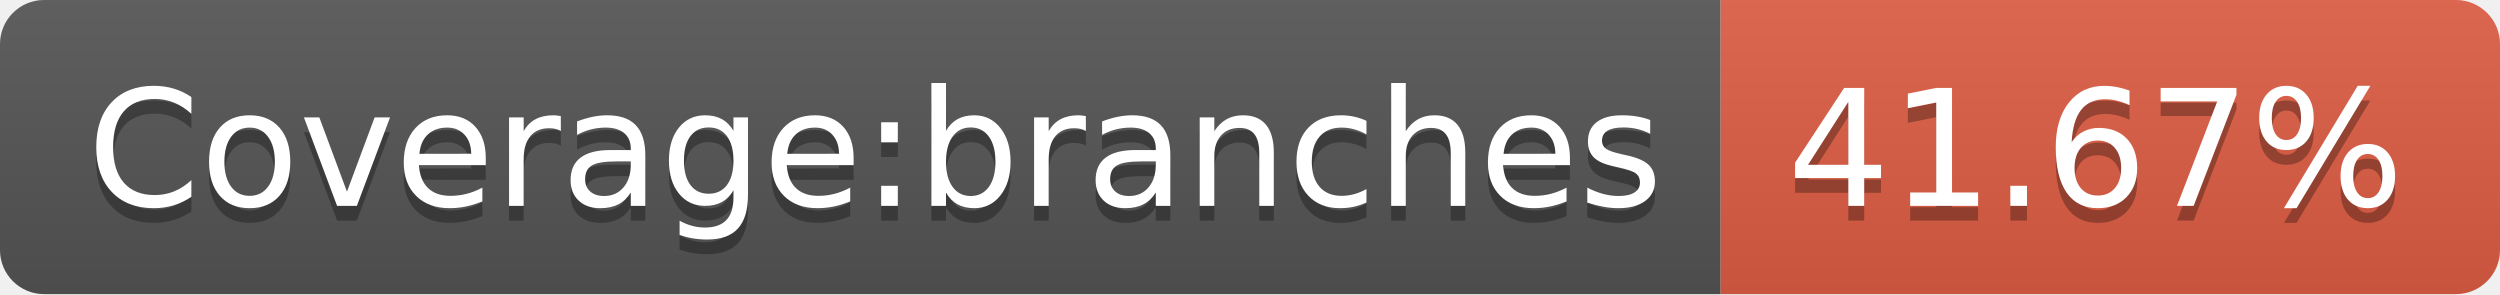
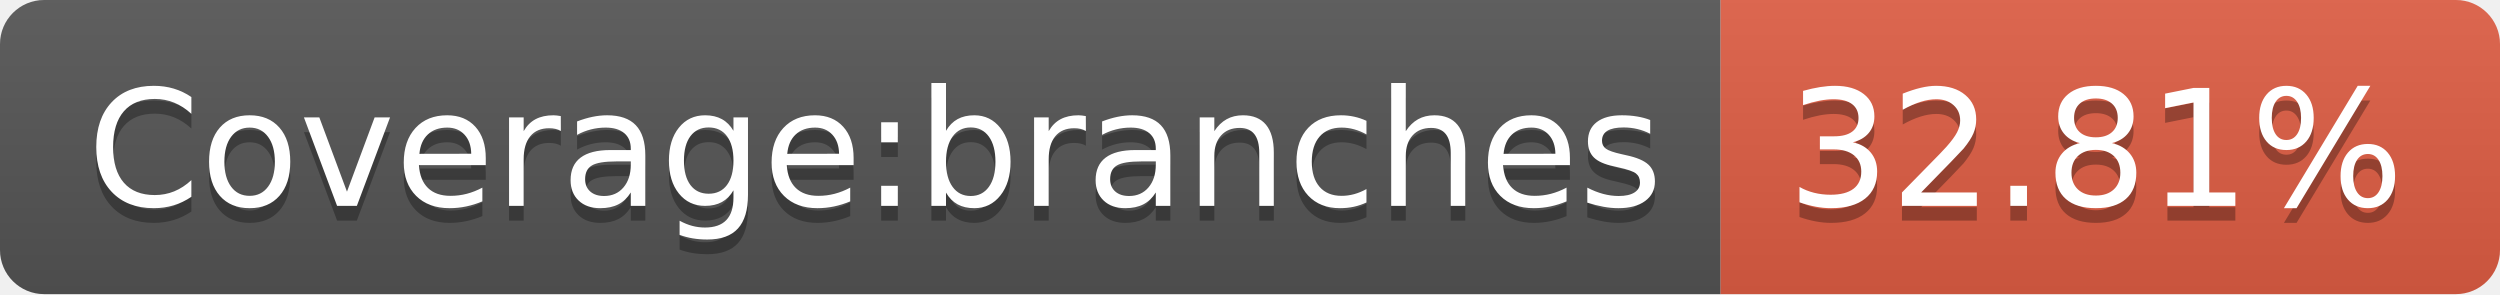
- <svg xmlns="http://www.w3.org/2000/svg" width="170" height="20" role="img" aria-label="Coverage:branches: 41.67%">
+ <svg xmlns="http://www.w3.org/2000/svg" width="170" height="20" role="img" aria-label="Coverage:branches: 32.81%">
  <linearGradient id="s" x2="0" y2="100%">
    <stop offset="0" stop-color="#bbb" stop-opacity=".1" />
    <stop offset="1" stop-opacity=".1" />
  </linearGradient>
  <clipPath id="r">
    <rect width="170" height="20" rx="3" fill="#fff" />
  </clipPath>
  <g clip-path="url(#r)">
    <rect width="117" height="20" fill="#555" />
    <rect x="117" width="53" height="20" fill="#e05d44" />
    <rect width="170" height="20" fill="url(#s)" />
  </g>
  <g fill="#fff" text-anchor="middle" font-family="Verdana,Geneva,DejaVu Sans,sans-serif" text-rendering="geometricPrecision" font-size="110">
    <text aria-hidden="true" x="595" y="150" fill="#010101" fill-opacity=".3" transform="scale(.1)" textLength="1070">Coverage:branches</text>
    <text x="595" y="140" transform="scale(.1)" fill="#fff" textLength="1070">Coverage:branches</text>
-     <text aria-hidden="true" x="1425" y="150" fill="#010101" fill-opacity=".3" transform="scale(.1)" textLength="430">41.67%</text>
-     <text x="1425" y="140" transform="scale(.1)" fill="#fff" textLength="430">41.67%</text>
+     <text aria-hidden="true" x="1425" y="150" fill="#010101" fill-opacity=".3" transform="scale(.1)" textLength="430">32.81%</text>
+     <text x="1425" y="140" transform="scale(.1)" fill="#fff" textLength="430">32.81%</text>
  </g>
</svg>
